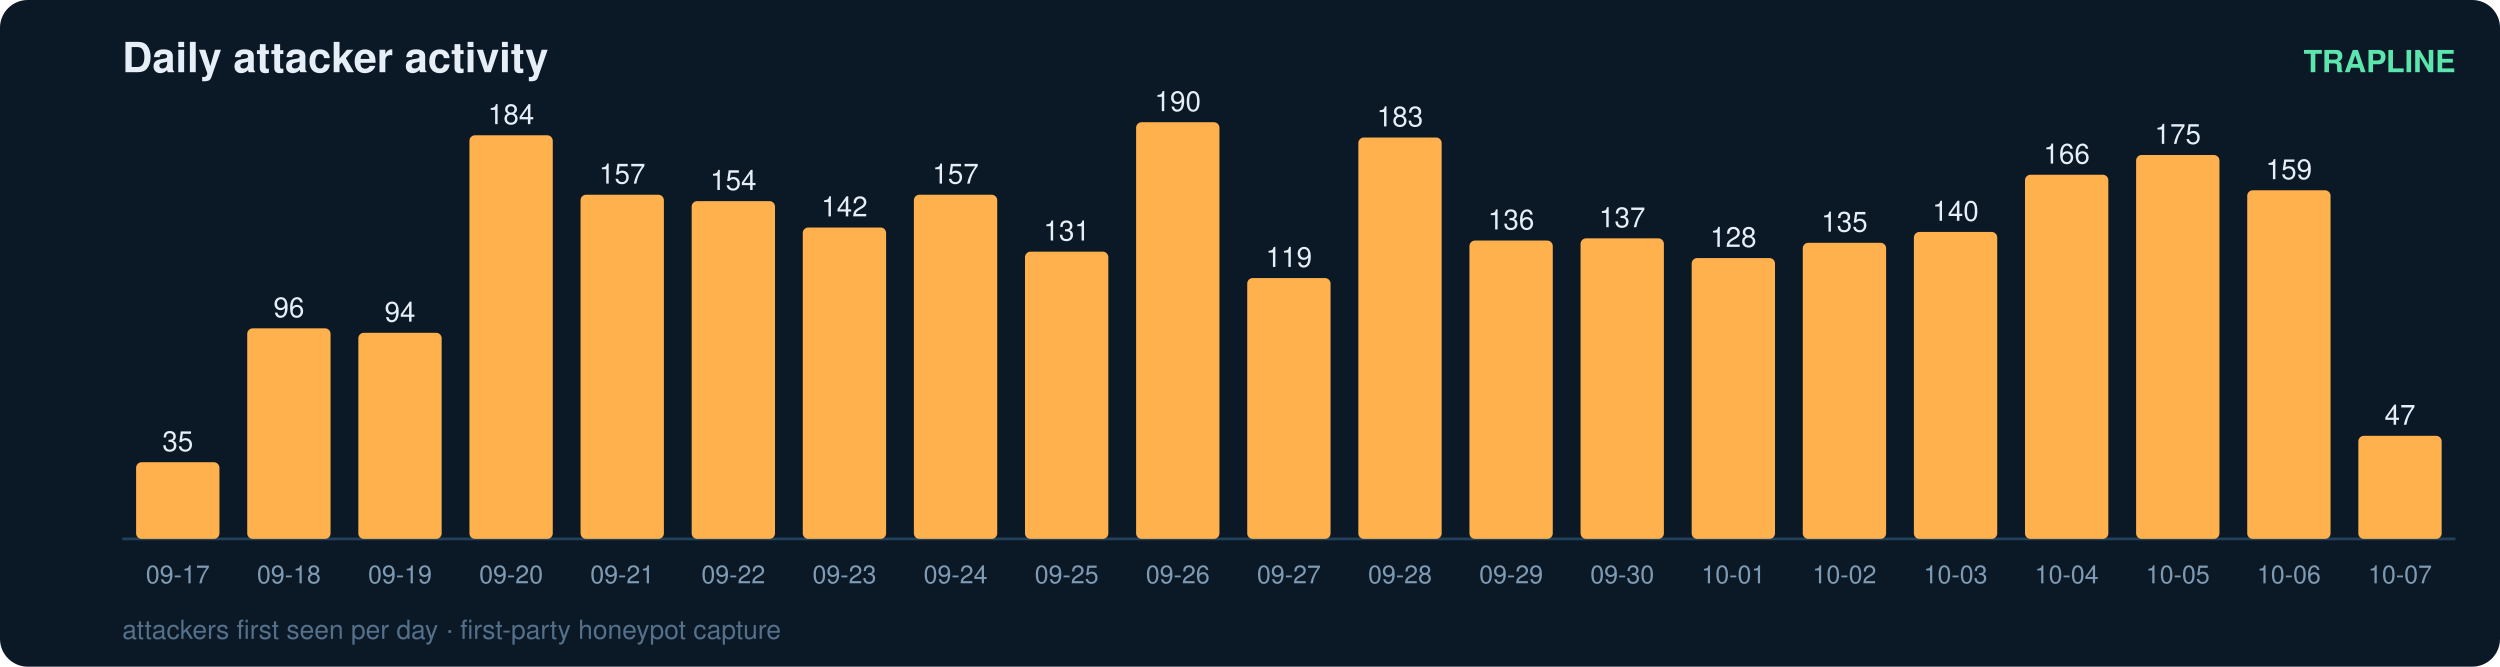
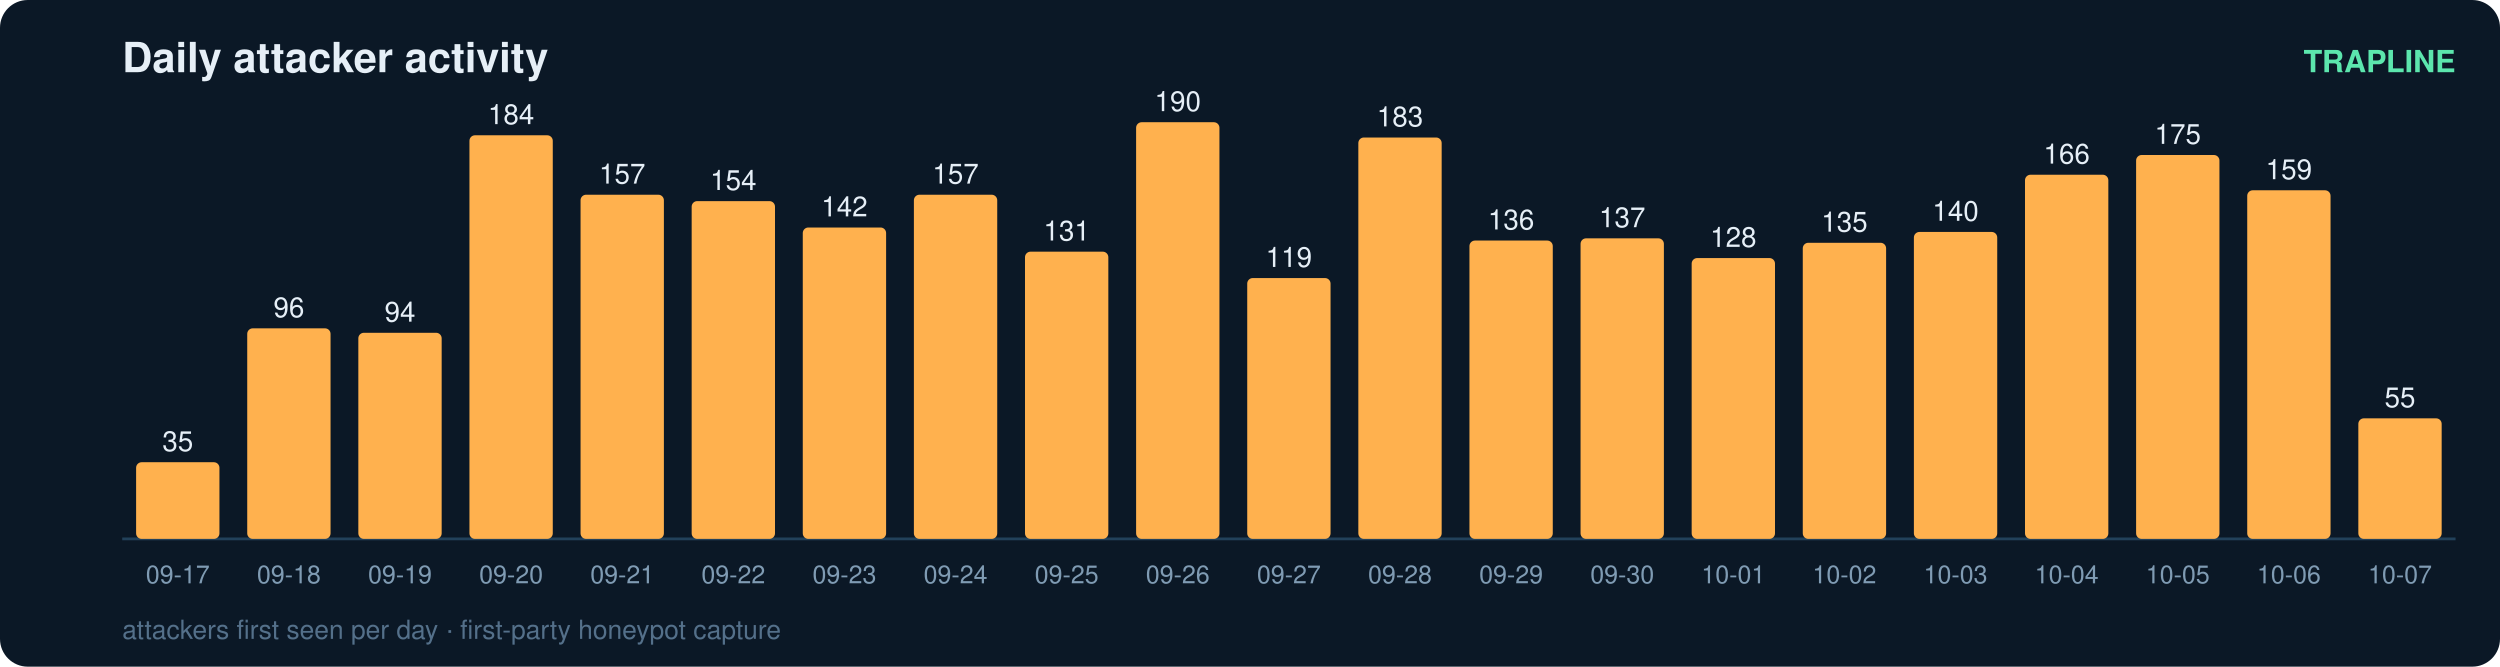
<svg xmlns="http://www.w3.org/2000/svg" width="900" height="240" viewBox="0 0 900 240" font-family="ui-sans-serif,Segoe UI,Helvetica,Arial">
  <rect width="900" height="240" rx="10" fill="#0b1826" />
  <text x="44" y="26" fill="#e6eff7" font-size="15" font-weight="700">Daily attacker activity</text>
  <text x="884" y="26" fill="#5ce6ad" font-size="11" text-anchor="end" font-weight="600">TRAPLINE</text>
  <line x1="44" y1="194" x2="884" y2="194" stroke="#22415a" stroke-width="1" />
  <rect x="49" y="166.4" width="30" height="27.6" rx="2" fill="#ffb14e" />
  <text x="64.0" y="162.4" fill="#e6eff7" font-size="10" text-anchor="middle" font-variant-numeric="tabular-nums">35</text>
  <text x="64.0" y="210.0" fill="#7f9bb3" font-size="9" text-anchor="middle">09-17</text>
  <rect x="89" y="118.2" width="30" height="75.8" rx="2" fill="#ffb14e" />
  <text x="104.0" y="114.2" fill="#e6eff7" font-size="10" text-anchor="middle" font-variant-numeric="tabular-nums">96</text>
  <text x="104.0" y="210.0" fill="#7f9bb3" font-size="9" text-anchor="middle">09-18</text>
  <rect x="129" y="119.8" width="30" height="74.2" rx="2" fill="#ffb14e" />
  <text x="144.0" y="115.8" fill="#e6eff7" font-size="10" text-anchor="middle" font-variant-numeric="tabular-nums">94</text>
  <text x="144.0" y="210.0" fill="#7f9bb3" font-size="9" text-anchor="middle">09-19</text>
  <rect x="169" y="48.7" width="30" height="145.3" rx="2" fill="#ffb14e" />
  <text x="184.0" y="44.7" fill="#e6eff7" font-size="10" text-anchor="middle" font-variant-numeric="tabular-nums">184</text>
  <text x="184.0" y="210.0" fill="#7f9bb3" font-size="9" text-anchor="middle">09-20</text>
  <rect x="209" y="70.1" width="30" height="123.9" rx="2" fill="#ffb14e" />
  <text x="224.0" y="66.1" fill="#e6eff7" font-size="10" text-anchor="middle" font-variant-numeric="tabular-nums">157</text>
  <text x="224.0" y="210.0" fill="#7f9bb3" font-size="9" text-anchor="middle">09-21</text>
  <rect x="249" y="72.4" width="30" height="121.6" rx="2" fill="#ffb14e" />
  <text x="264.0" y="68.4" fill="#e6eff7" font-size="10" text-anchor="middle" font-variant-numeric="tabular-nums">154</text>
  <text x="264.0" y="210.0" fill="#7f9bb3" font-size="9" text-anchor="middle">09-22</text>
  <rect x="289" y="81.9" width="30" height="112.1" rx="2" fill="#ffb14e" />
  <text x="304.0" y="77.9" fill="#e6eff7" font-size="10" text-anchor="middle" font-variant-numeric="tabular-nums">142</text>
  <text x="304.0" y="210.0" fill="#7f9bb3" font-size="9" text-anchor="middle">09-23</text>
  <rect x="329" y="70.1" width="30" height="123.9" rx="2" fill="#ffb14e" />
  <text x="344.0" y="66.1" fill="#e6eff7" font-size="10" text-anchor="middle" font-variant-numeric="tabular-nums">157</text>
  <text x="344.0" y="210.0" fill="#7f9bb3" font-size="9" text-anchor="middle">09-24</text>
  <rect x="369" y="90.6" width="30" height="103.4" rx="2" fill="#ffb14e" />
  <text x="384.0" y="86.6" fill="#e6eff7" font-size="10" text-anchor="middle" font-variant-numeric="tabular-nums">131</text>
  <text x="384.0" y="210.0" fill="#7f9bb3" font-size="9" text-anchor="middle">09-25</text>
  <rect x="409" y="44.0" width="30" height="150.0" rx="2" fill="#ffb14e" />
  <text x="424.0" y="40.0" fill="#e6eff7" font-size="10" text-anchor="middle" font-variant-numeric="tabular-nums">190</text>
  <text x="424.0" y="210.0" fill="#7f9bb3" font-size="9" text-anchor="middle">09-26</text>
  <rect x="449" y="100.1" width="30" height="93.9" rx="2" fill="#ffb14e" />
  <text x="464.0" y="96.1" fill="#e6eff7" font-size="10" text-anchor="middle" font-variant-numeric="tabular-nums">119</text>
  <text x="464.0" y="210.0" fill="#7f9bb3" font-size="9" text-anchor="middle">09-27</text>
  <rect x="489" y="49.5" width="30" height="144.5" rx="2" fill="#ffb14e" />
  <text x="504.0" y="45.5" fill="#e6eff7" font-size="10" text-anchor="middle" font-variant-numeric="tabular-nums">183</text>
  <text x="504.0" y="210.0" fill="#7f9bb3" font-size="9" text-anchor="middle">09-28</text>
  <rect x="529" y="86.6" width="30" height="107.4" rx="2" fill="#ffb14e" />
  <text x="544.0" y="82.6" fill="#e6eff7" font-size="10" text-anchor="middle" font-variant-numeric="tabular-nums">136</text>
  <text x="544.0" y="210.0" fill="#7f9bb3" font-size="9" text-anchor="middle">09-29</text>
  <rect x="569" y="85.8" width="30" height="108.2" rx="2" fill="#ffb14e" />
  <text x="584.0" y="81.8" fill="#e6eff7" font-size="10" text-anchor="middle" font-variant-numeric="tabular-nums">137</text>
  <text x="584.0" y="210.0" fill="#7f9bb3" font-size="9" text-anchor="middle">09-30</text>
  <rect x="609" y="92.9" width="30" height="101.1" rx="2" fill="#ffb14e" />
  <text x="624.0" y="88.9" fill="#e6eff7" font-size="10" text-anchor="middle" font-variant-numeric="tabular-nums">128</text>
  <text x="624.0" y="210.0" fill="#7f9bb3" font-size="9" text-anchor="middle">10-01</text>
  <rect x="649" y="87.4" width="30" height="106.6" rx="2" fill="#ffb14e" />
  <text x="664.0" y="83.4" fill="#e6eff7" font-size="10" text-anchor="middle" font-variant-numeric="tabular-nums">135</text>
  <text x="664.0" y="210.0" fill="#7f9bb3" font-size="9" text-anchor="middle">10-02</text>
  <rect x="689" y="83.5" width="30" height="110.5" rx="2" fill="#ffb14e" />
  <text x="704.0" y="79.5" fill="#e6eff7" font-size="10" text-anchor="middle" font-variant-numeric="tabular-nums">140</text>
  <text x="704.0" y="210.0" fill="#7f9bb3" font-size="9" text-anchor="middle">10-03</text>
  <rect x="729" y="62.9" width="30" height="131.1" rx="2" fill="#ffb14e" />
  <text x="744.0" y="58.9" fill="#e6eff7" font-size="10" text-anchor="middle" font-variant-numeric="tabular-nums">166</text>
  <text x="744.0" y="210.0" fill="#7f9bb3" font-size="9" text-anchor="middle">10-04</text>
  <rect x="769" y="55.8" width="30" height="138.2" rx="2" fill="#ffb14e" />
  <text x="784.0" y="51.8" fill="#e6eff7" font-size="10" text-anchor="middle" font-variant-numeric="tabular-nums">175</text>
  <text x="784.0" y="210.0" fill="#7f9bb3" font-size="9" text-anchor="middle">10-05</text>
  <rect x="809" y="68.5" width="30" height="125.5" rx="2" fill="#ffb14e" />
  <text x="824.0" y="64.5" fill="#e6eff7" font-size="10" text-anchor="middle" font-variant-numeric="tabular-nums">159</text>
  <text x="824.0" y="210.0" fill="#7f9bb3" font-size="9" text-anchor="middle">10-06</text>
-   <rect x="849" y="156.9" width="30" height="37.1" rx="2" fill="#ffb14e" />
-   <text x="864.0" y="152.9" fill="#e6eff7" font-size="10" text-anchor="middle" font-variant-numeric="tabular-nums">47</text>
+   <rect x="849" y="150.6" width="30" height="43.4" rx="2" fill="#ffb14e" />
+   <text x="864.0" y="146.6" fill="#e6eff7" font-size="10" text-anchor="middle" font-variant-numeric="tabular-nums">55</text>
  <text x="864.0" y="210.0" fill="#7f9bb3" font-size="9" text-anchor="middle">10-07</text>
  <text x="44" y="230" fill="#54708a" font-size="9.5">attackers first seen per day · first-party honeypot capture</text>
</svg>
